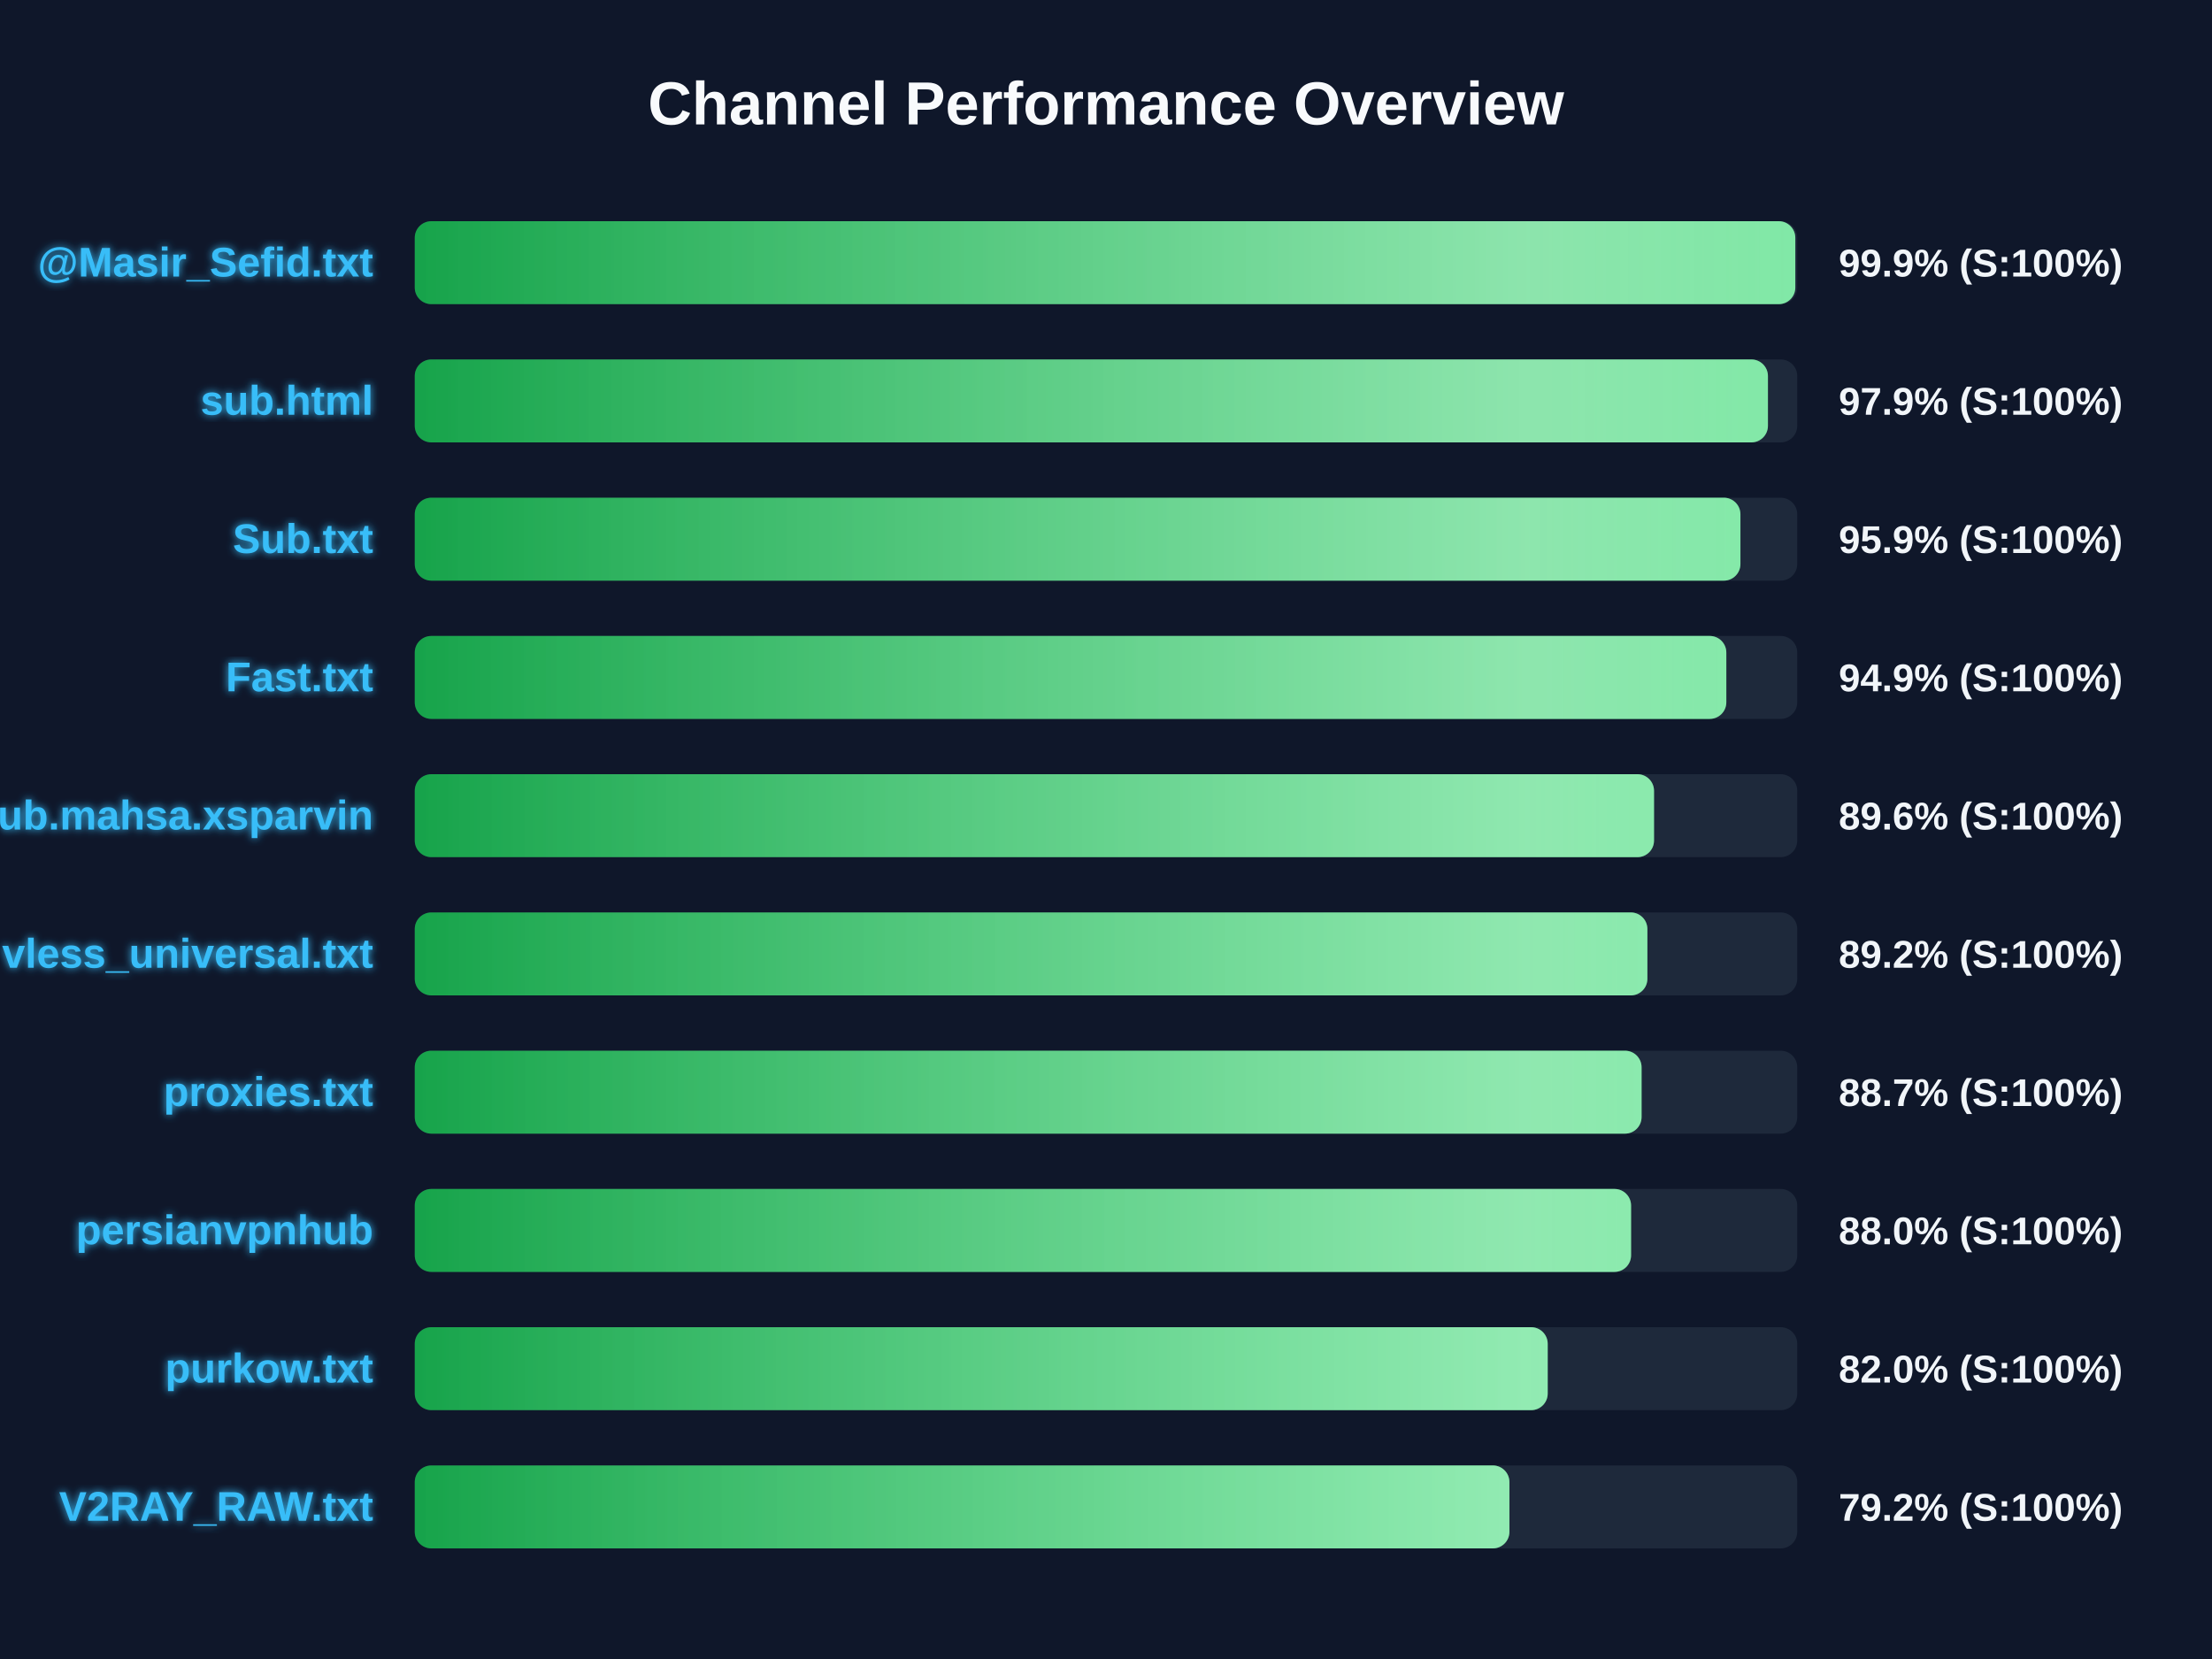
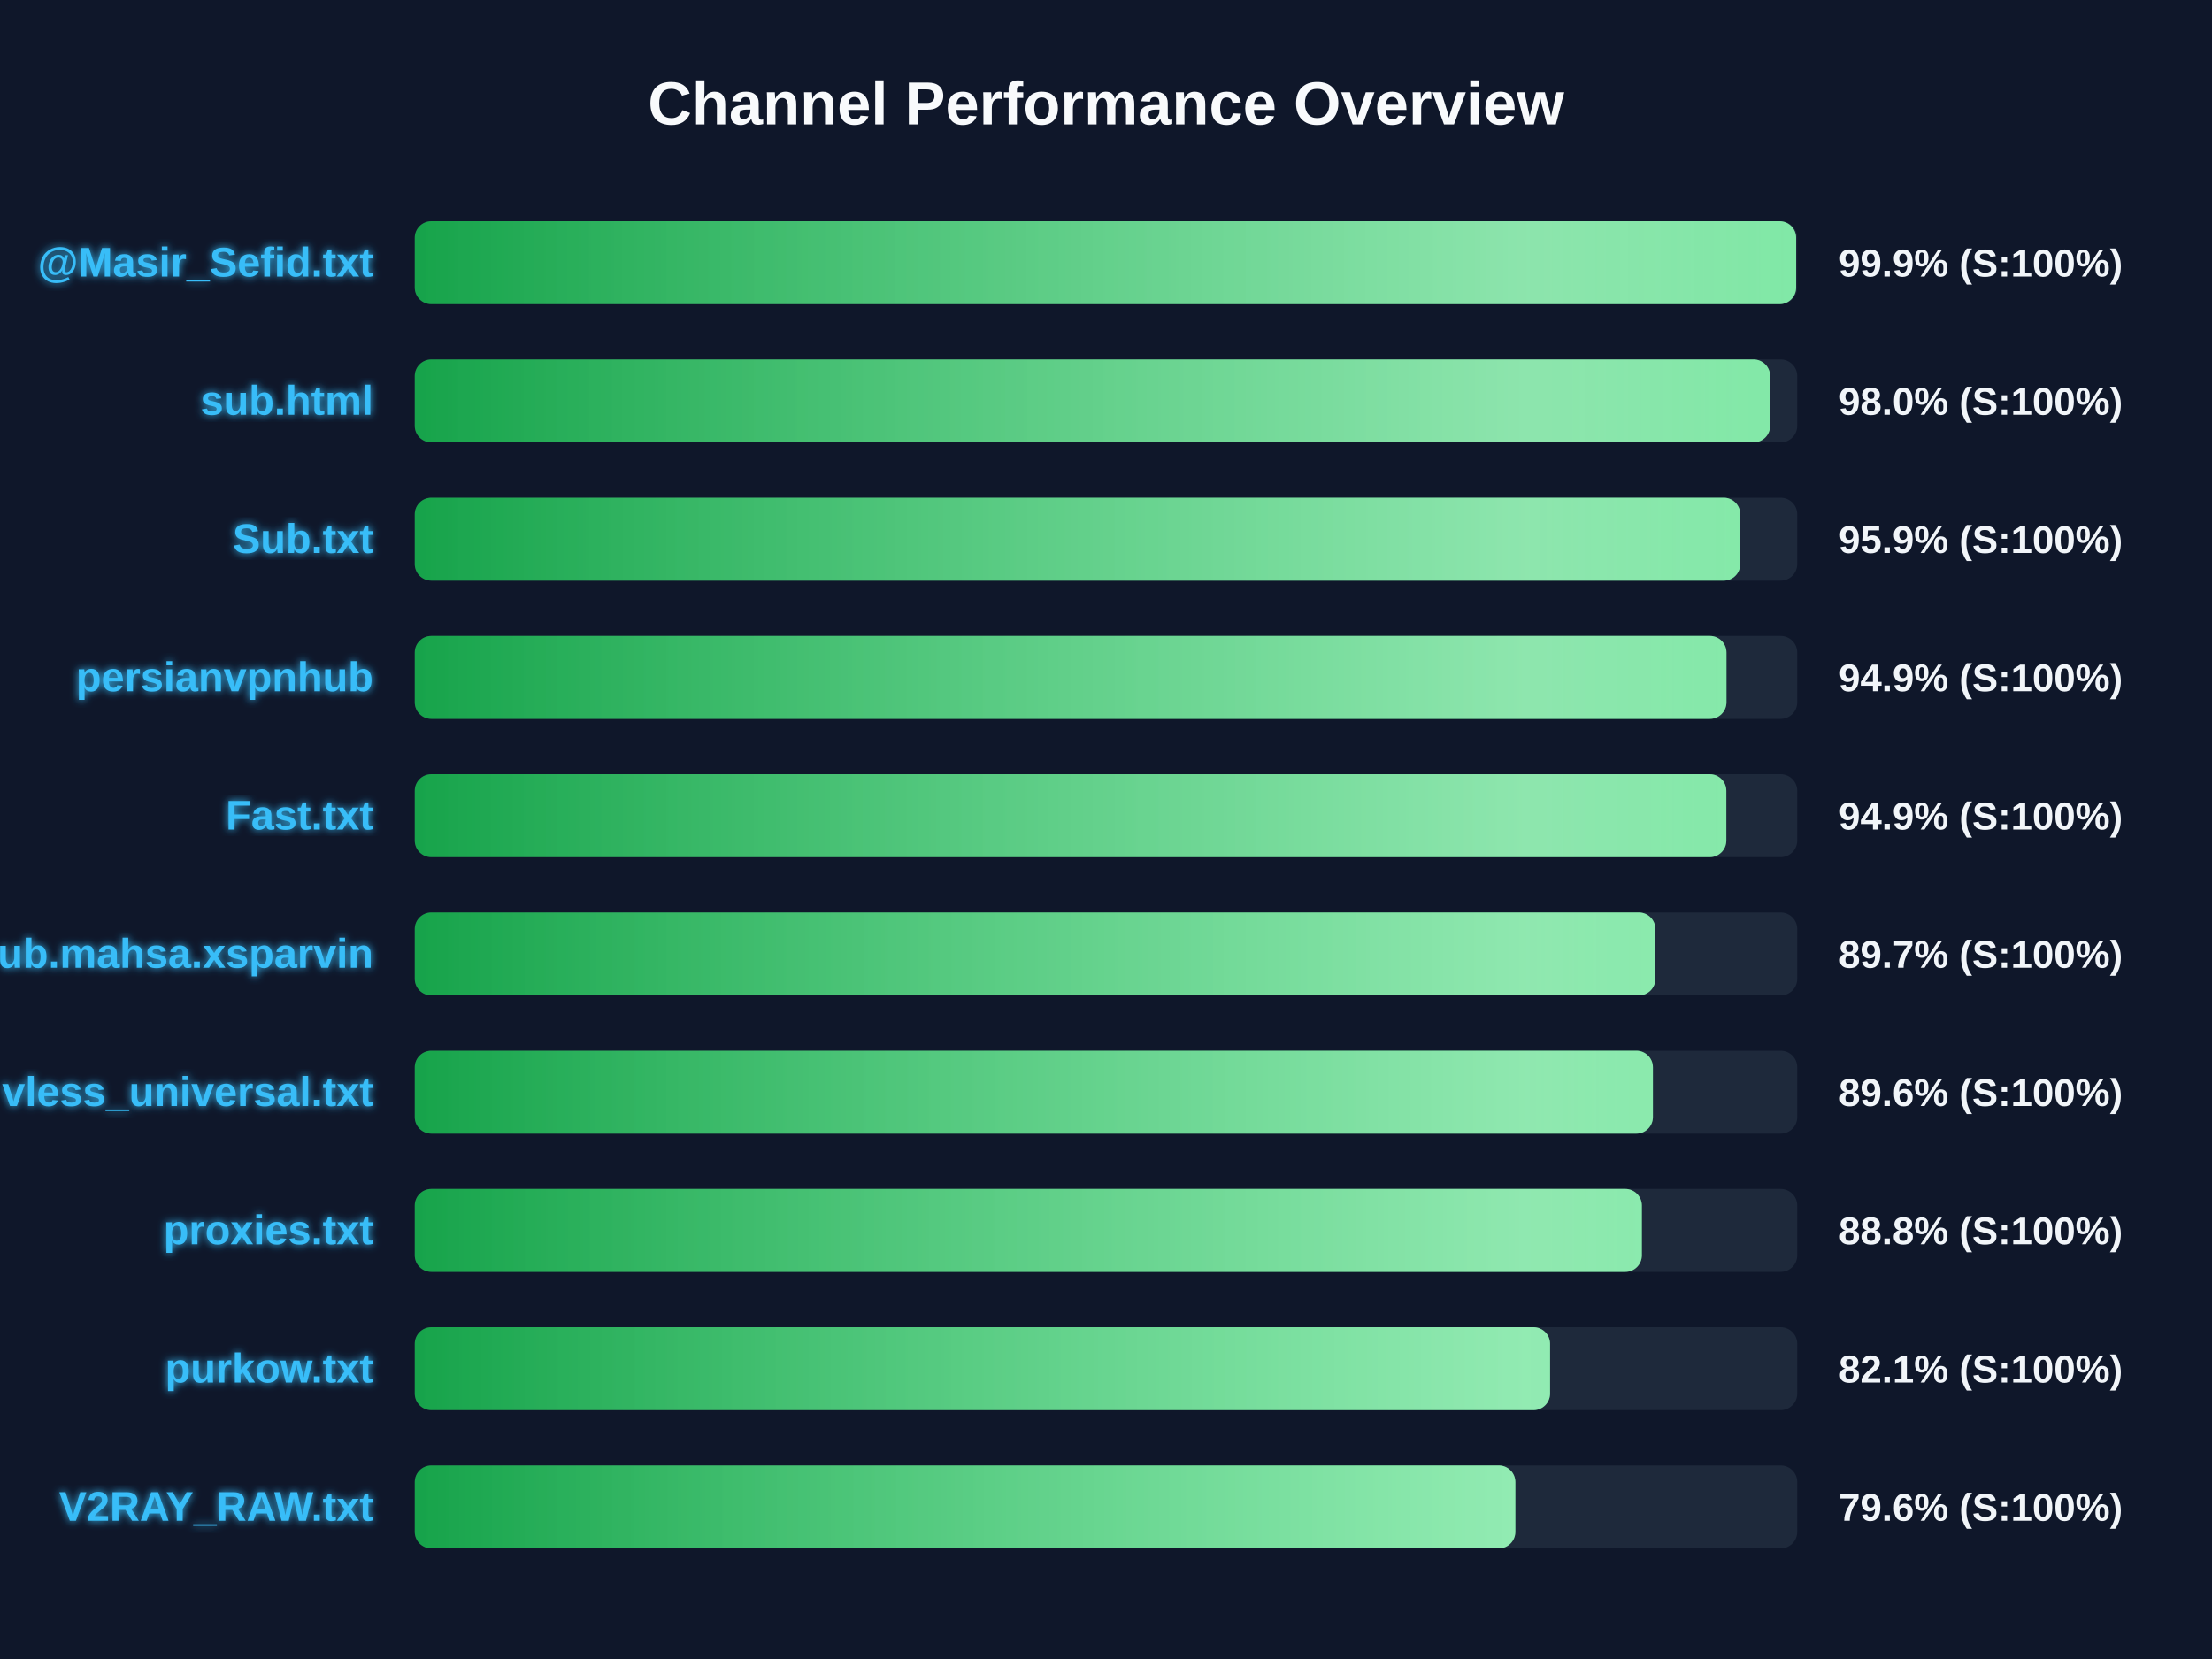
<svg xmlns="http://www.w3.org/2000/svg" width="800" height="600" version="1.1">
  <defs>
    <linearGradient id="grad-green" x1="0%" y1="0%" x2="100%" y2="0%">
      <stop offset="0%" stop-color="#16a34a" />
      <stop offset="100%" stop-color="#4ade80" />
    </linearGradient>
    <linearGradient id="grad-yellow" x1="0%" y1="0%" x2="100%" y2="0%">
      <stop offset="0%" stop-color="#ca8a04" />
      <stop offset="100%" stop-color="#fde047" />
    </linearGradient>
    <linearGradient id="grad-red" x1="0%" y1="0%" x2="100%" y2="0%">
      <stop offset="0%" stop-color="#dc2626" />
      <stop offset="100%" stop-color="#f87171" />
    </linearGradient>
    <linearGradient id="shimmer" x1="0%" y1="0%" x2="100%" y2="0%">
      <stop offset="0%" stop-color="rgba(255,255,255,0)" />
      <stop offset="50%" stop-color="rgba(255,255,255,0.4)" />
      <stop offset="100%" stop-color="rgba(255,255,255,0)" />
    </linearGradient>
    <filter id="glow" x="-20%" y="-20%" width="140%" height="140%">
      <feGaussianBlur stdDeviation="1.5" result="blur" />
      <feComposite in="SourceGraphic" in2="blur" operator="over" />
    </filter>
  </defs>
  <style>
        .bg-rect { fill: #0f172a; }
        .title { font: bold 22px 'Segoe UI', Arial, sans-serif; fill: #f8fafc; }
        .row { font: bold 15px 'Segoe UI', Arial, sans-serif; fill: #38bdf8; filter: url(#glow); }
        .score { font: bold 14px 'Segoe UI', Arial, sans-serif; fill: #f1f5f9; }
        @keyframes shimmer-anim {
            0% { transform: translateX(-100%); }
            100% { transform: translateX(200%); }
        }
        .shimmer-rect {
            animation: shimmer-anim 2.5s infinite linear;
        }
    </style>
  <rect width="100%" height="100%" class="bg-rect" />
  <text x="400" y="45" text-anchor="middle" class="title">Channel Performance Overview</text>
  <rect x="150" y="80" width="500" height="30" fill="#1e293b" rx="6" />
  <clipPath id="clip-0">
-     <rect x="150" y="80" width="499.3" height="30" rx="6" />
+     <rect x="150" y="80" width="499.6" height="30" rx="6" />
  </clipPath>
-   <rect x="150" y="80" width="499.3" height="30" fill="url(#grad-green)" rx="6" />
+   <rect x="150" y="80" width="499.6" height="30" fill="url(#grad-green)" rx="6" />
  <g clip-path="url(#clip-0)">
    <rect x="150" y="80" width="100%" height="30" fill="url(#shimmer)" class="shimmer-rect" />
  </g>
  <text x="135" y="100" text-anchor="end" class="row">@Masir_Sefid.txt</text>
  <text x="665" y="100" text-anchor="start" class="score">99.9% (S:100%)</text>
  <rect x="150" y="130" width="500" height="30" fill="#1e293b" rx="6" />
  <clipPath id="clip-1">
-     <rect x="150" y="130" width="489.4" height="30" rx="6" />
+     <rect x="150" y="130" width="490.2" height="30" rx="6" />
  </clipPath>
-   <rect x="150" y="130" width="489.4" height="30" fill="url(#grad-green)" rx="6" />
+   <rect x="150" y="130" width="490.2" height="30" fill="url(#grad-green)" rx="6" />
  <g clip-path="url(#clip-1)">
    <rect x="150" y="130" width="100%" height="30" fill="url(#shimmer)" class="shimmer-rect" />
  </g>
  <text x="135" y="150" text-anchor="end" class="row">sub.html</text>
-   <text x="665" y="150" text-anchor="start" class="score">97.9% (S:100%)</text>
+   <text x="665" y="150" text-anchor="start" class="score">98.0% (S:100%)</text>
  <rect x="150" y="180" width="500" height="30" fill="#1e293b" rx="6" />
  <clipPath id="clip-2">
-     <rect x="150" y="180" width="479.45" height="30" rx="6" />
+     <rect x="150" y="180" width="479.4" height="30" rx="6" />
  </clipPath>
-   <rect x="150" y="180" width="479.45" height="30" fill="url(#grad-green)" rx="6" />
+   <rect x="150" y="180" width="479.4" height="30" fill="url(#grad-green)" rx="6" />
  <g clip-path="url(#clip-2)">
    <rect x="150" y="180" width="100%" height="30" fill="url(#shimmer)" class="shimmer-rect" />
  </g>
  <text x="135" y="200" text-anchor="end" class="row">Sub.txt</text>
  <text x="665" y="200" text-anchor="start" class="score">95.9% (S:100%)</text>
  <rect x="150" y="230" width="500" height="30" fill="#1e293b" rx="6" />
  <clipPath id="clip-3">
-     <rect x="150" y="230" width="474.35" height="30" rx="6" />
+     <rect x="150" y="230" width="474.4" height="30" rx="6" />
  </clipPath>
-   <rect x="150" y="230" width="474.35" height="30" fill="url(#grad-green)" rx="6" />
+   <rect x="150" y="230" width="474.4" height="30" fill="url(#grad-green)" rx="6" />
  <g clip-path="url(#clip-3)">
    <rect x="150" y="230" width="100%" height="30" fill="url(#shimmer)" class="shimmer-rect" />
  </g>
-   <text x="135" y="250" text-anchor="end" class="row">Fast.txt</text>
+   <text x="135" y="250" text-anchor="end" class="row">persianvpnhub</text>
  <text x="665" y="250" text-anchor="start" class="score">94.9% (S:100%)</text>
  <rect x="150" y="280" width="500" height="30" fill="#1e293b" rx="6" />
  <clipPath id="clip-4">
-     <rect x="150" y="280" width="448.2" height="30" rx="6" />
+     <rect x="150" y="280" width="474.35" height="30" rx="6" />
  </clipPath>
-   <rect x="150" y="280" width="448.2" height="30" fill="url(#grad-green)" rx="6" />
+   <rect x="150" y="280" width="474.35" height="30" fill="url(#grad-green)" rx="6" />
  <g clip-path="url(#clip-4)">
    <rect x="150" y="280" width="100%" height="30" fill="url(#shimmer)" class="shimmer-rect" />
  </g>
-   <text x="135" y="300" text-anchor="end" class="row">Sub.mahsa.xsparvin</text>
-   <text x="665" y="300" text-anchor="start" class="score">89.6% (S:100%)</text>
+   <text x="135" y="300" text-anchor="end" class="row">Fast.txt</text>
+   <text x="665" y="300" text-anchor="start" class="score">94.9% (S:100%)</text>
  <rect x="150" y="330" width="500" height="30" fill="#1e293b" rx="6" />
  <clipPath id="clip-5">
-     <rect x="150" y="330" width="445.8" height="30" rx="6" />
+     <rect x="150" y="330" width="448.7" height="30" rx="6" />
  </clipPath>
-   <rect x="150" y="330" width="445.8" height="30" fill="url(#grad-green)" rx="6" />
+   <rect x="150" y="330" width="448.7" height="30" fill="url(#grad-green)" rx="6" />
  <g clip-path="url(#clip-5)">
    <rect x="150" y="330" width="100%" height="30" fill="url(#shimmer)" class="shimmer-rect" />
  </g>
-   <text x="135" y="350" text-anchor="end" class="row">vless_universal.txt</text>
-   <text x="665" y="350" text-anchor="start" class="score">89.2% (S:100%)</text>
+   <text x="135" y="350" text-anchor="end" class="row">Sub.mahsa.xsparvin</text>
+   <text x="665" y="350" text-anchor="start" class="score">89.7% (S:100%)</text>
  <rect x="150" y="380" width="500" height="30" fill="#1e293b" rx="6" />
  <clipPath id="clip-6">
-     <rect x="150" y="380" width="443.7" height="30" rx="6" />
+     <rect x="150" y="380" width="447.8" height="30" rx="6" />
  </clipPath>
-   <rect x="150" y="380" width="443.7" height="30" fill="url(#grad-green)" rx="6" />
+   <rect x="150" y="380" width="447.8" height="30" fill="url(#grad-green)" rx="6" />
  <g clip-path="url(#clip-6)">
    <rect x="150" y="380" width="100%" height="30" fill="url(#shimmer)" class="shimmer-rect" />
  </g>
-   <text x="135" y="400" text-anchor="end" class="row">proxies.txt</text>
-   <text x="665" y="400" text-anchor="start" class="score">88.7% (S:100%)</text>
+   <text x="135" y="400" text-anchor="end" class="row">vless_universal.txt</text>
+   <text x="665" y="400" text-anchor="start" class="score">89.6% (S:100%)</text>
  <rect x="150" y="430" width="500" height="30" fill="#1e293b" rx="6" />
  <clipPath id="clip-7">
-     <rect x="150" y="430" width="439.9" height="30" rx="6" />
+     <rect x="150" y="430" width="443.8" height="30" rx="6" />
  </clipPath>
-   <rect x="150" y="430" width="439.9" height="30" fill="url(#grad-green)" rx="6" />
+   <rect x="150" y="430" width="443.8" height="30" fill="url(#grad-green)" rx="6" />
  <g clip-path="url(#clip-7)">
    <rect x="150" y="430" width="100%" height="30" fill="url(#shimmer)" class="shimmer-rect" />
  </g>
-   <text x="135" y="450" text-anchor="end" class="row">persianvpnhub</text>
-   <text x="665" y="450" text-anchor="start" class="score">88.0% (S:100%)</text>
+   <text x="135" y="450" text-anchor="end" class="row">proxies.txt</text>
+   <text x="665" y="450" text-anchor="start" class="score">88.8% (S:100%)</text>
  <rect x="150" y="480" width="500" height="30" fill="#1e293b" rx="6" />
  <clipPath id="clip-8">
-     <rect x="150" y="480" width="409.75" height="30" rx="6" />
+     <rect x="150" y="480" width="410.6" height="30" rx="6" />
  </clipPath>
-   <rect x="150" y="480" width="409.75" height="30" fill="url(#grad-green)" rx="6" />
+   <rect x="150" y="480" width="410.6" height="30" fill="url(#grad-green)" rx="6" />
  <g clip-path="url(#clip-8)">
    <rect x="150" y="480" width="100%" height="30" fill="url(#shimmer)" class="shimmer-rect" />
  </g>
  <text x="135" y="500" text-anchor="end" class="row">purkow.txt</text>
-   <text x="665" y="500" text-anchor="start" class="score">82.0% (S:100%)</text>
+   <text x="665" y="500" text-anchor="start" class="score">82.1% (S:100%)</text>
  <rect x="150" y="530" width="500" height="30" fill="#1e293b" rx="6" />
  <clipPath id="clip-9">
-     <rect x="150" y="530" width="395.9" height="30" rx="6" />
+     <rect x="150" y="530" width="398.05" height="30" rx="6" />
  </clipPath>
-   <rect x="150" y="530" width="395.9" height="30" fill="url(#grad-green)" rx="6" />
+   <rect x="150" y="530" width="398.05" height="30" fill="url(#grad-green)" rx="6" />
  <g clip-path="url(#clip-9)">
    <rect x="150" y="530" width="100%" height="30" fill="url(#shimmer)" class="shimmer-rect" />
  </g>
  <text x="135" y="550" text-anchor="end" class="row">V2RAY_RAW.txt</text>
-   <text x="665" y="550" text-anchor="start" class="score">79.2% (S:100%)</text>
+   <text x="665" y="550" text-anchor="start" class="score">79.6% (S:100%)</text>
</svg>
